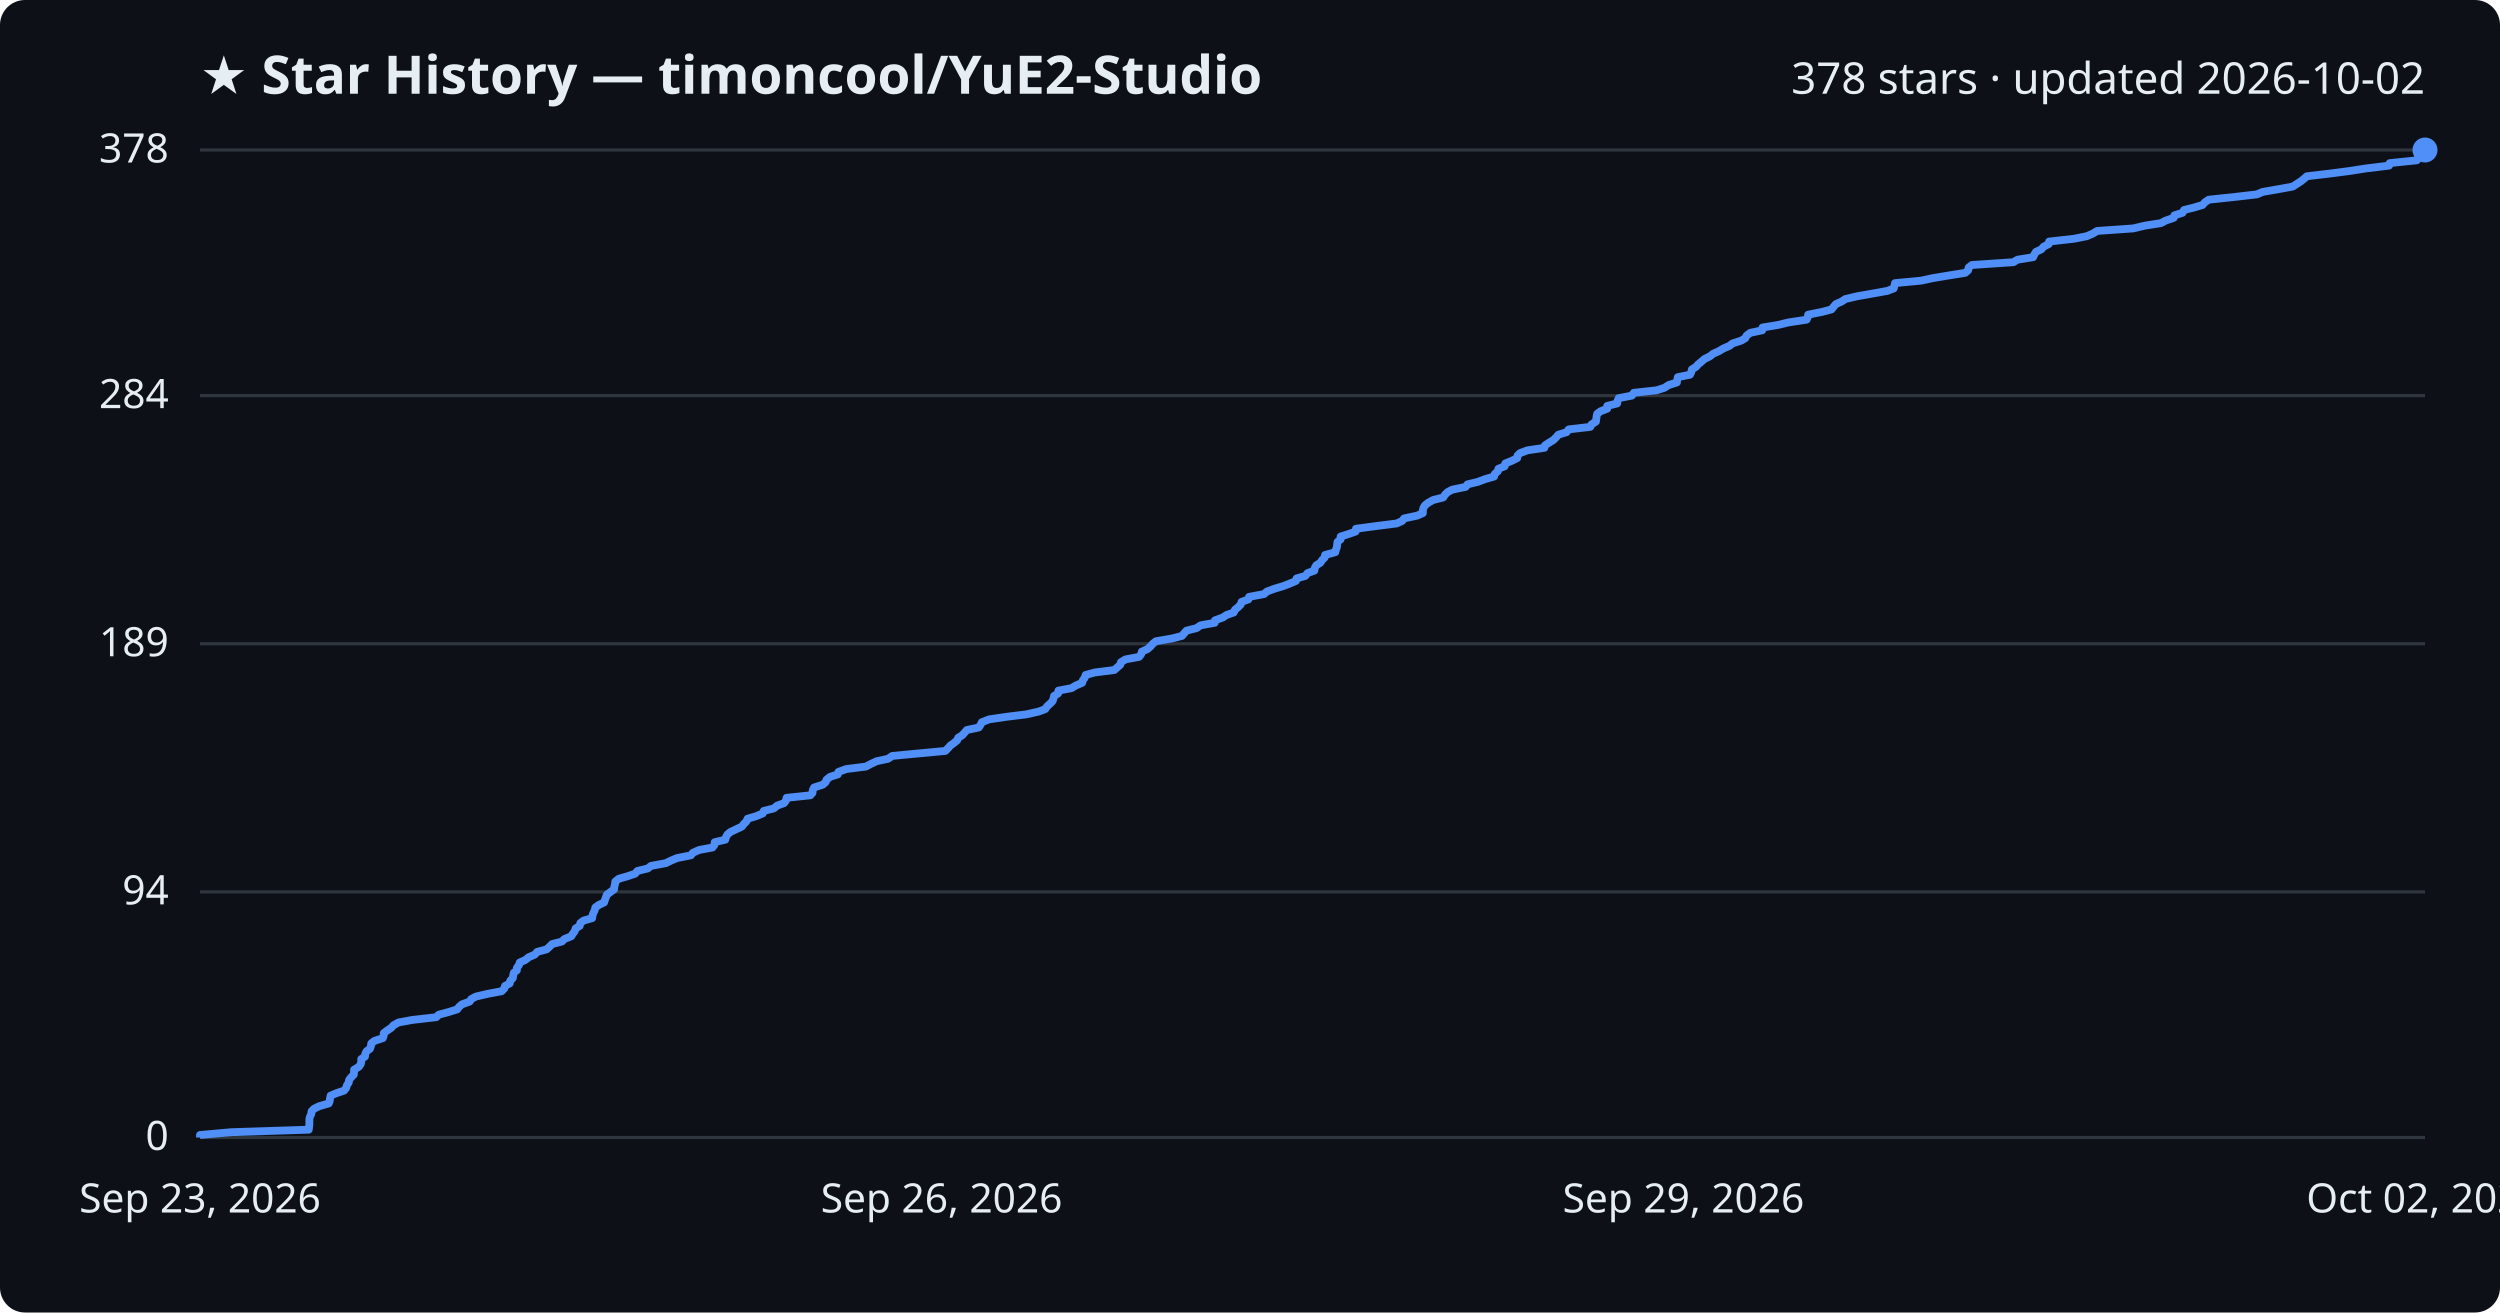
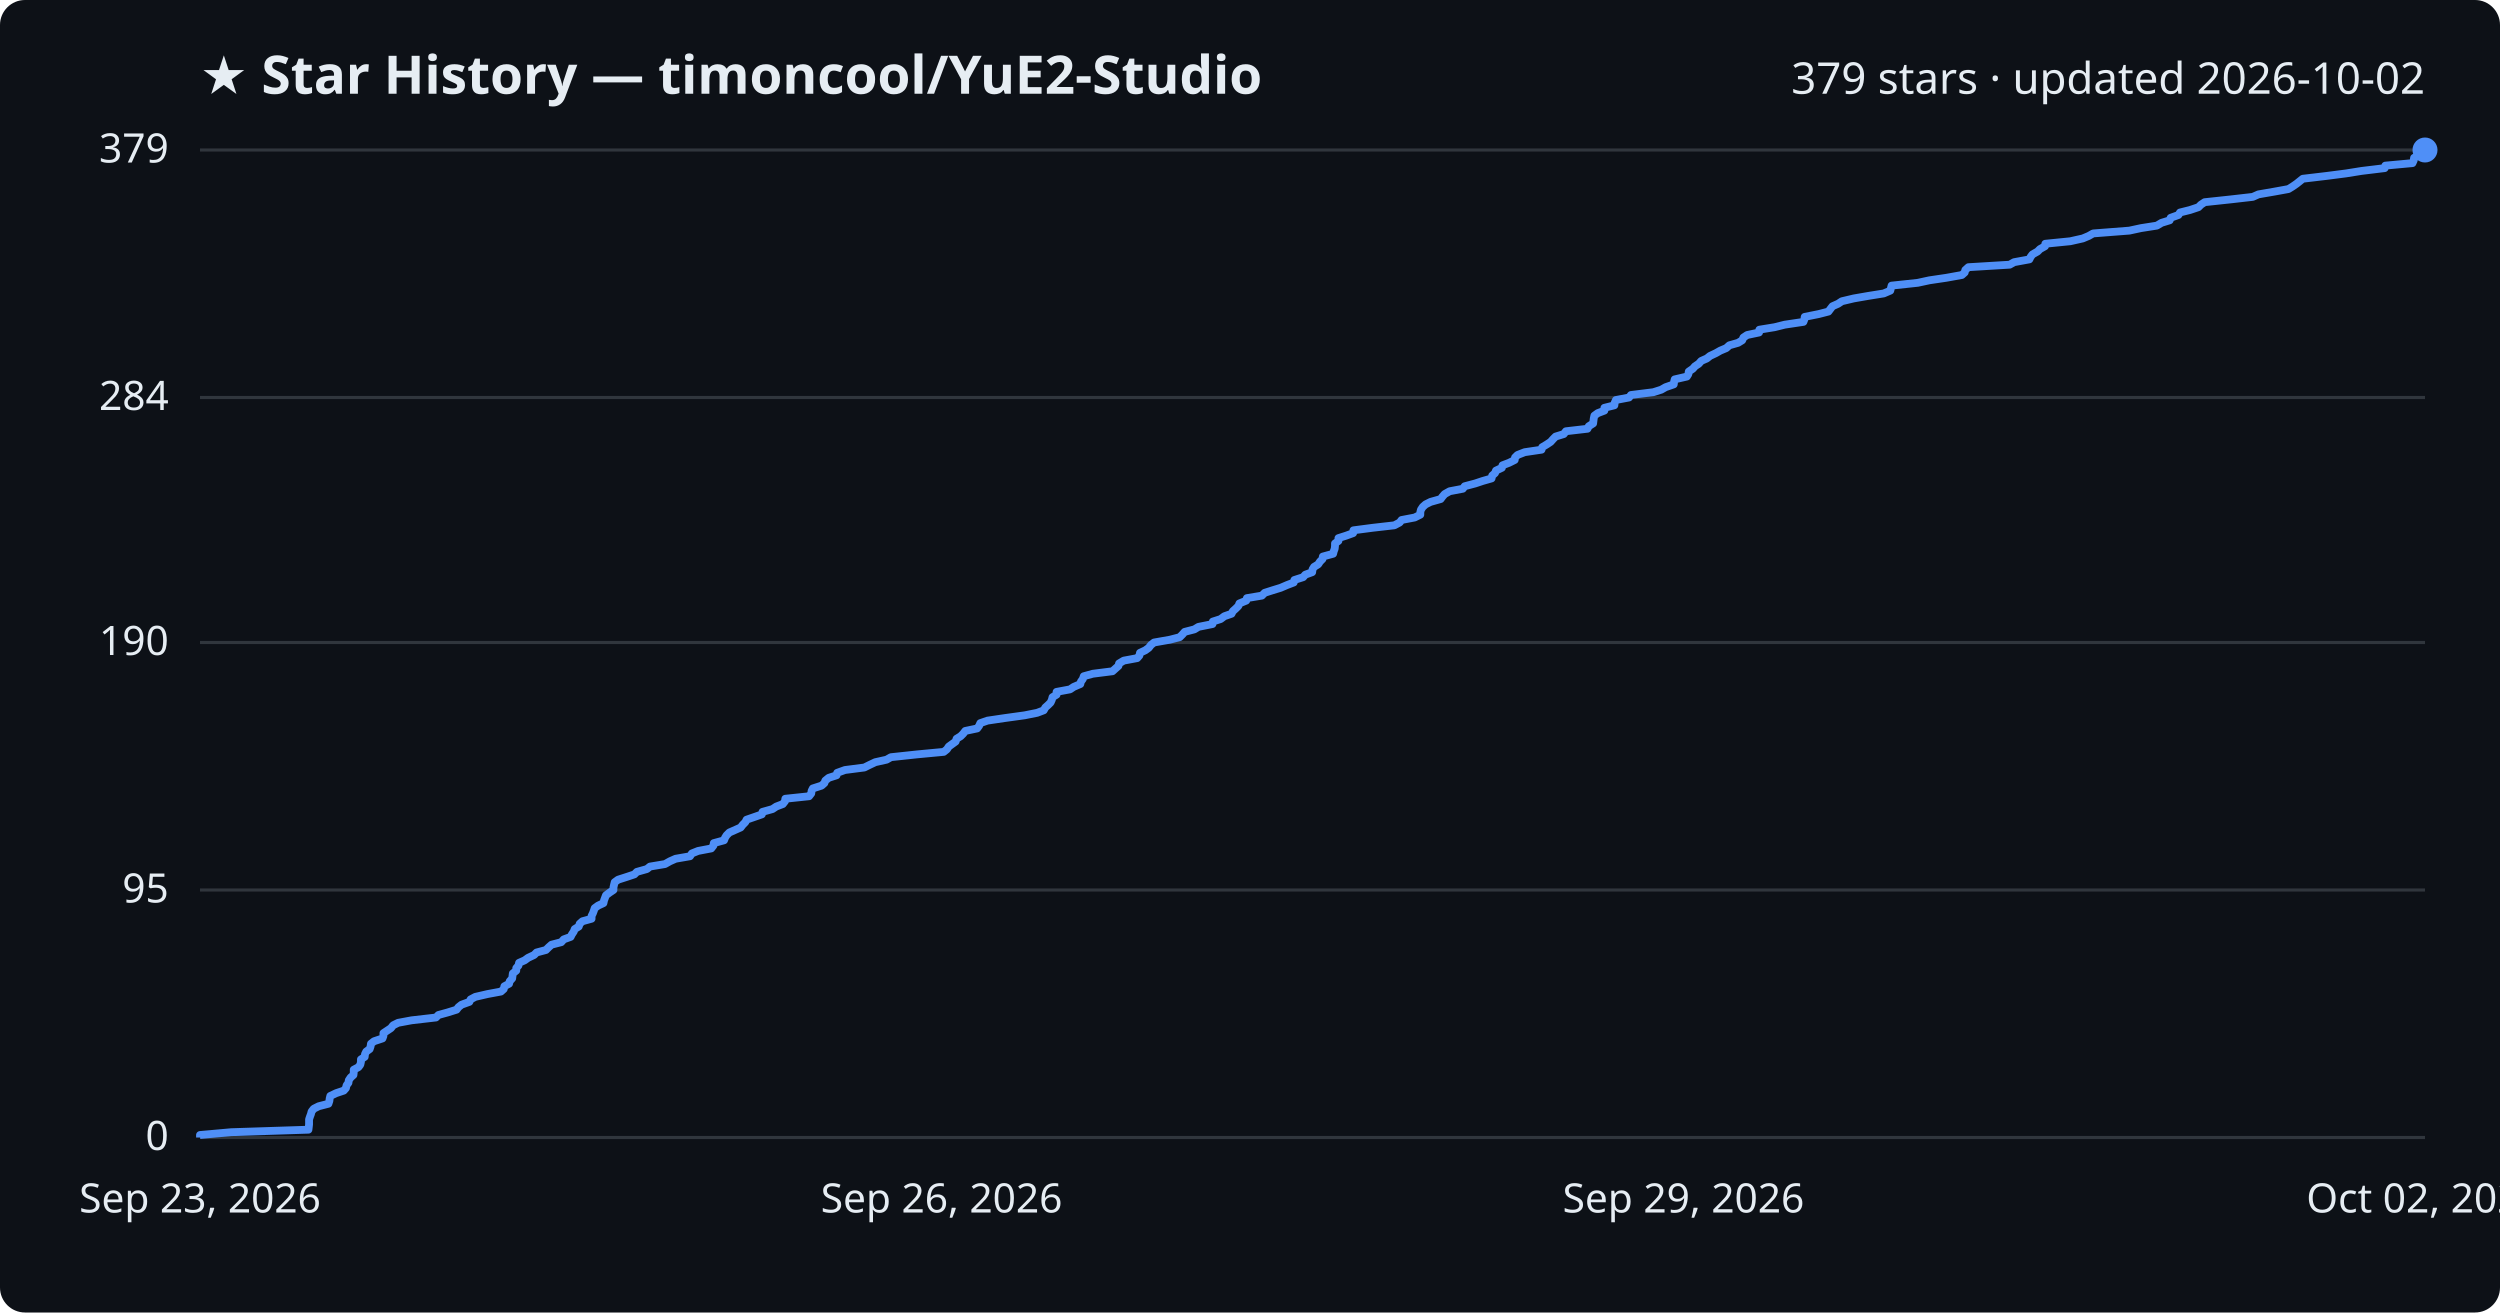
<svg xmlns="http://www.w3.org/2000/svg" viewBox="0 0 800 420" font-family="Segoe UI, sans-serif">
  <rect width="800" height="420" fill="#0d1117" rx="8" />
  <text x="64" y="30" fill="#e6edf3" font-size="17" font-weight="700">★ Star History — timoncool/YuE2-Studio</text>
-   <text x="776" y="30" fill="#e6edf3" font-size="14" text-anchor="end">378 stars · updated 2026-10-02</text>
+   <text x="776" y="30" fill="#e6edf3" font-size="14" text-anchor="end">379 stars · updated 2026-10-02</text>
  <line x1="64" y1="364.0" x2="776" y2="364.0" stroke="#30363d" stroke-width="1" />
  <text x="54" y="368.0" fill="#e6edf3" font-size="13" text-anchor="end">0</text>
-   <line x1="64" y1="285.4" x2="776" y2="285.4" stroke="#30363d" stroke-width="1" />
-   <text x="54" y="289.4" fill="#e6edf3" font-size="13" text-anchor="end">94</text>
-   <line x1="64" y1="206.0" x2="776" y2="206.0" stroke="#30363d" stroke-width="1" />
-   <text x="54" y="210.0" fill="#e6edf3" font-size="13" text-anchor="end">189</text>
-   <line x1="64" y1="126.6" x2="776" y2="126.6" stroke="#30363d" stroke-width="1" />
-   <text x="54" y="130.6" fill="#e6edf3" font-size="13" text-anchor="end">284</text>
+   <line x1="64" y1="284.8" x2="776" y2="284.8" stroke="#30363d" stroke-width="1" />
+   <text x="54" y="288.8" fill="#e6edf3" font-size="13" text-anchor="end">95</text>
+   <line x1="64" y1="205.6" x2="776" y2="205.6" stroke="#30363d" stroke-width="1" />
+   <text x="54" y="209.6" fill="#e6edf3" font-size="13" text-anchor="end">190</text>
+   <line x1="64" y1="127.2" x2="776" y2="127.2" stroke="#30363d" stroke-width="1" />
+   <text x="54" y="131.2" fill="#e6edf3" font-size="13" text-anchor="end">284</text>
  <line x1="64" y1="48.0" x2="776" y2="48.0" stroke="#30363d" stroke-width="1" />
-   <text x="54" y="52.0" fill="#e6edf3" font-size="13" text-anchor="end">378</text>
-   <path d="M64.0,364.0 L64.0,363.2 L74.0,362.3 L98.8,361.5 L98.9,360.7 L99.0,359.8 L99.0,359.0 L99.0,358.1 L99.2,357.3 L99.6,356.5 L99.7,355.6 L100.5,354.8 L102.1,354.0 L105.2,353.1 L105.5,352.3 L105.6,351.5 L105.8,350.6 L107.7,349.8 L110.1,349.0 L110.8,348.1 L111.0,347.3 L111.6,346.4 L111.7,345.6 L112.3,344.8 L113.2,343.9 L113.3,343.1 L113.3,342.3 L114.8,341.4 L115.4,340.6 L115.6,339.8 L115.6,338.9 L116.8,338.1 L116.9,337.2 L117.3,336.4 L118.4,335.6 L118.7,334.7 L118.8,333.9 L119.8,333.1 L122.5,332.2 L122.8,331.4 L122.8,330.6 L124.0,329.7 L125.2,328.9 L125.9,328.1 L127.5,327.2 L131.8,326.4 L139.6,325.5 L140.4,324.7 L143.4,323.9 L146.3,323.0 L146.9,322.2 L147.8,321.4 L150.3,320.5 L150.8,319.7 L152.3,318.9 L156.2,318.0 L160.5,317.2 L161.4,316.3 L161.6,315.5 L163.1,314.7 L163.3,313.8 L164.1,313.0 L164.2,312.2 L164.4,311.3 L165.4,310.5 L165.4,309.7 L166.1,308.8 L166.3,308.0 L168.1,307.2 L169.2,306.3 L171.1,305.5 L171.9,304.6 L174.9,303.8 L175.8,303.0 L176.7,302.1 L179.8,301.3 L180.6,300.5 L182.8,299.6 L183.3,298.8 L183.9,298.0 L184.2,297.1 L185.5,296.3 L185.7,295.4 L186.7,294.6 L189.5,293.8 L189.6,292.9 L189.9,292.1 L190.3,291.3 L190.5,290.4 L191.6,289.6 L193.3,288.8 L193.6,287.9 L193.9,287.1 L194.2,286.3 L195.4,285.4 L196.5,284.6 L196.6,283.7 L196.8,282.9 L196.9,282.1 L198.0,281.2 L200.8,280.4 L203.2,279.6 L204.0,278.7 L207.3,277.9 L208.3,277.1 L213.1,276.2 L214.7,275.4 L216.6,274.6 L221.1,273.7 L221.7,272.9 L223.7,272.0 L228.0,271.2 L228.6,270.4 L228.7,269.5 L232.1,268.7 L232.3,267.9 L232.8,267.0 L233.8,266.2 L235.5,265.4 L237.4,264.5 L238.0,263.7 L238.9,262.8 L239.2,262.0 L241.9,261.2 L244.1,260.3 L244.4,259.5 L247.6,258.7 L248.7,257.8 L250.9,257.0 L251.5,256.2 L251.7,255.3 L259.3,254.5 L260.0,253.7 L260.1,252.8 L260.5,252.0 L263.3,251.1 L264.2,250.3 L264.5,249.5 L265.6,248.6 L268.1,247.8 L268.3,247.0 L270.8,246.1 L277.1,245.3 L278.6,244.5 L280.5,243.6 L284.2,242.8 L285.5,241.9 L293.9,241.1 L302.5,240.3 L303.4,239.4 L304.1,238.6 L305.2,237.8 L306.3,236.9 L306.6,236.1 L307.9,235.3 L308.7,234.4 L309.4,233.6 L313.2,232.8 L313.8,231.9 L314.2,231.1 L316.5,230.2 L321.9,229.4 L328.4,228.6 L332.4,227.7 L334.5,226.9 L335.0,226.1 L336.0,225.2 L336.8,224.4 L337.1,223.6 L337.3,222.7 L338.6,221.9 L338.7,221.0 L342.9,220.2 L344.2,219.4 L346.3,218.5 L346.5,217.7 L347.1,216.9 L347.4,216.0 L350.3,215.2 L356.6,214.4 L357.6,213.5 L358.5,212.7 L358.7,211.9 L360.2,211.0 L364.5,210.2 L365.2,209.3 L365.4,208.5 L367.2,207.7 L368.2,206.8 L368.9,206.0 L369.9,205.2 L375.1,204.3 L378.2,203.5 L378.9,202.7 L379.7,201.8 L382.9,201.0 L384.2,200.1 L388.7,199.3 L388.8,198.5 L391.3,197.6 L392.5,196.8 L394.8,196.0 L395.2,195.1 L396.2,194.3 L397.0,193.5 L397.3,192.6 L399.5,191.8 L399.7,191.0 L404.5,190.1 L405.4,189.3 L407.8,188.4 L410.5,187.6 L412.6,186.8 L414.7,185.9 L414.9,185.1 L417.7,184.3 L418.4,183.4 L420.6,182.6 L420.7,181.8 L421.2,180.9 L422.5,180.1 L423.1,179.2 L423.9,178.4 L424.0,177.6 L427.3,176.7 L427.5,175.9 L427.8,175.1 L427.9,174.2 L428.0,173.4 L429.0,172.6 L429.0,171.7 L431.5,170.9 L433.8,170.1 L433.9,169.2 L439.9,168.4 L447.0,167.5 L448.7,166.7 L449.3,165.9 L453.5,165.0 L455.3,164.2 L455.3,163.4 L455.5,162.5 L456.0,161.7 L457.0,160.9 L458.6,160.0 L461.8,159.2 L462.4,158.3 L463.2,157.5 L464.7,156.7 L469.0,155.8 L469.6,155.0 L472.9,154.2 L475.3,153.3 L478.1,152.5 L478.3,151.7 L479.3,150.8 L479.5,150.0 L481.5,149.2 L481.7,148.3 L483.7,147.5 L485.5,146.6 L485.6,145.8 L486.4,145.0 L488.8,144.1 L494.2,143.3 L494.4,142.5 L495.8,141.6 L497.1,140.8 L497.9,140.0 L498.7,139.1 L501.3,138.3 L502.0,137.4 L508.9,136.6 L509.3,135.8 L510.7,134.9 L510.8,134.1 L510.9,133.3 L511.1,132.4 L512.2,131.6 L514.3,130.8 L514.3,129.9 L517.5,129.1 L517.6,128.3 L518.0,127.4 L522.2,126.6 L522.8,125.7 L530.1,124.9 L532.6,124.1 L534.0,123.2 L536.6,122.4 L536.7,121.6 L536.9,120.7 L540.8,119.9 L541.2,119.1 L541.4,118.2 L542.7,117.4 L543.4,116.6 L544.5,115.7 L545.4,114.9 L547.2,114.0 L548.2,113.2 L550.0,112.4 L551.5,111.5 L553.4,110.7 L554.4,109.9 L557.2,109.0 L558.5,108.2 L558.9,107.4 L560.1,106.5 L563.9,105.7 L564.0,104.8 L568.9,104.0 L572.2,103.2 L578.1,102.3 L578.5,101.5 L578.6,100.7 L583.1,99.8 L586.1,99.0 L586.7,98.2 L587.5,97.3 L589.3,96.5 L590.5,95.7 L594.3,94.8 L598.9,94.0 L603.9,93.1 L606.0,92.3 L606.2,91.5 L606.4,90.6 L614.8,89.8 L618.5,89.0 L623.9,88.1 L628.9,87.3 L629.8,86.5 L630.0,85.6 L631.0,84.8 L644.3,83.9 L645.6,83.1 L650.6,82.3 L651.0,81.4 L651.5,80.6 L653.2,79.8 L654.0,78.9 L655.6,78.1 L655.7,77.3 L663.7,76.4 L667.7,75.6 L669.6,74.8 L671.1,73.9 L682.6,73.1 L686.4,72.2 L691.5,71.4 L693.0,70.6 L695.6,69.7 L695.8,68.9 L698.4,68.1 L698.9,67.2 L702.1,66.4 L704.8,65.6 L705.6,64.7 L706.8,63.9 L715.3,63.0 L722.2,62.2 L724.1,61.4 L729.3,60.5 L733.7,59.7 L734.9,58.9 L736.3,58.0 L737.3,57.2 L738.2,56.4 L745.9,55.5 L752.0,54.7 L757.1,53.9 L764.5,53.0 L764.7,52.2 L773.4,51.3 L773.9,50.5 L773.9,49.7 L775.3,48.8 L776.0,48.0 L776.0,48.0" fill="none" stroke="#4f8ff7" stroke-width="2.5" stroke-linejoin="round" />
+   <text x="54" y="52.0" fill="#e6edf3" font-size="13" text-anchor="end">379</text>
+   <path d="M64.0,364.0 L64.0,363.2 L74.0,362.3 L98.7,361.5 L98.8,360.7 L98.9,359.8 L98.9,359.0 L98.9,358.2 L99.2,357.3 L99.5,356.5 L99.7,355.7 L100.4,354.8 L102.0,354.0 L105.1,353.2 L105.4,352.3 L105.5,351.5 L105.7,350.7 L107.6,349.8 L110.0,349.0 L110.7,348.2 L110.9,347.3 L111.5,346.5 L111.6,345.7 L112.2,344.8 L113.1,344.0 L113.2,343.2 L113.2,342.3 L114.7,341.5 L115.3,340.7 L115.5,339.8 L115.5,339.0 L116.7,338.2 L116.8,337.3 L117.2,336.5 L118.3,335.7 L118.6,334.8 L118.7,334.0 L119.7,333.2 L122.4,332.3 L122.7,331.5 L122.7,330.6 L123.9,329.8 L125.1,329.0 L125.8,328.1 L127.4,327.3 L131.7,326.5 L139.5,325.6 L140.3,324.8 L143.2,324.0 L146.1,323.1 L146.7,322.3 L147.7,321.5 L150.2,320.6 L150.6,319.8 L152.1,319.0 L156.0,318.1 L160.3,317.3 L161.2,316.5 L161.4,315.6 L162.9,314.8 L163.1,314.0 L163.9,313.1 L164.0,312.3 L164.1,311.5 L165.2,310.6 L165.2,309.8 L165.9,309.0 L166.1,308.1 L167.9,307.3 L169.0,306.5 L170.9,305.6 L171.7,304.8 L174.7,304.0 L175.6,303.1 L176.5,302.3 L179.6,301.5 L180.4,300.6 L182.6,299.8 L183.0,299.0 L183.6,298.1 L183.9,297.3 L185.2,296.5 L185.5,295.6 L186.4,294.8 L189.3,294.0 L189.3,293.1 L189.7,292.3 L190.0,291.5 L190.3,290.6 L191.4,289.8 L193.1,289.0 L193.3,288.1 L193.6,287.3 L193.9,286.5 L195.1,285.6 L196.3,284.8 L196.3,284.0 L196.5,283.1 L196.7,282.3 L197.8,281.5 L200.6,280.6 L203.0,279.8 L203.8,279.0 L207.0,278.1 L208.0,277.3 L212.8,276.5 L214.4,275.6 L216.2,274.8 L220.8,274.0 L221.4,273.1 L223.4,272.3 L227.6,271.5 L228.3,270.6 L228.4,269.8 L231.7,268.9 L232.0,268.1 L232.5,267.3 L233.4,266.4 L235.2,265.6 L237.0,264.8 L237.7,263.9 L238.5,263.1 L238.9,262.3 L241.5,261.4 L243.8,260.6 L244.0,259.8 L247.2,258.9 L248.4,258.1 L250.5,257.3 L251.2,256.4 L251.3,255.6 L258.9,254.8 L259.6,253.9 L259.7,253.1 L260.1,252.3 L262.9,251.4 L263.8,250.6 L264.1,249.8 L265.2,248.9 L267.7,248.1 L267.9,247.3 L270.4,246.4 L276.6,245.6 L278.2,244.8 L280.1,243.9 L283.7,243.1 L285.1,242.3 L293.5,241.4 L302.0,240.6 L303.0,239.8 L303.6,238.9 L304.7,238.1 L305.8,237.3 L306.1,236.4 L307.4,235.6 L308.2,234.8 L308.9,233.9 L312.7,233.1 L313.3,232.3 L313.7,231.4 L316.0,230.6 L321.4,229.8 L327.9,228.9 L331.9,228.1 L334.0,227.3 L334.5,226.4 L335.4,225.6 L336.2,224.8 L336.6,223.9 L336.8,223.1 L338.1,222.3 L338.1,221.4 L342.4,220.6 L343.6,219.8 L345.7,218.9 L345.9,218.1 L346.5,217.3 L346.8,216.4 L349.7,215.6 L356.0,214.8 L357.0,213.9 L357.9,213.1 L358.1,212.3 L359.6,211.4 L363.9,210.6 L364.6,209.8 L364.8,208.9 L366.5,208.1 L367.6,207.3 L368.3,206.4 L369.3,205.6 L374.4,204.7 L377.5,203.9 L378.3,203.1 L379.1,202.2 L382.2,201.4 L383.5,200.6 L388.0,199.7 L388.1,198.9 L390.6,198.1 L391.8,197.2 L394.1,196.4 L394.5,195.6 L395.5,194.7 L396.3,193.9 L396.6,193.1 L398.8,192.2 L399.0,191.4 L403.8,190.6 L404.7,189.7 L407.2,188.9 L409.8,188.1 L411.9,187.2 L414.0,186.4 L414.2,185.6 L417.0,184.7 L417.7,183.9 L419.9,183.1 L420.0,182.2 L420.5,181.4 L421.8,180.6 L422.4,179.7 L423.2,178.9 L423.3,178.1 L426.6,177.2 L426.8,176.4 L427.1,175.6 L427.2,174.7 L427.2,173.9 L428.3,173.1 L428.3,172.2 L430.8,171.4 L433.0,170.6 L433.1,169.7 L439.2,168.9 L446.2,168.1 L447.9,167.2 L448.5,166.4 L452.7,165.6 L454.5,164.7 L454.5,163.9 L454.7,163.1 L455.3,162.2 L456.2,161.4 L457.8,160.6 L461.0,159.7 L461.6,158.9 L462.3,158.1 L463.9,157.2 L468.1,156.4 L468.7,155.6 L472.1,154.7 L474.5,153.9 L477.3,153.1 L477.5,152.2 L478.4,151.4 L478.7,150.6 L480.6,149.7 L480.8,148.9 L482.9,148.1 L484.7,147.2 L484.8,146.4 L485.6,145.6 L487.9,144.7 L493.3,143.9 L493.5,143.1 L495.0,142.2 L496.2,141.4 L497.0,140.5 L497.8,139.7 L500.4,138.9 L501.1,138.0 L508.0,137.2 L508.4,136.4 L509.8,135.5 L509.9,134.7 L510.0,133.9 L510.2,133.0 L511.3,132.2 L513.4,131.4 L513.4,130.5 L516.6,129.7 L516.7,128.9 L517.1,128.0 L521.3,127.2 L521.9,126.4 L529.1,125.5 L531.6,124.7 L533.0,123.9 L535.6,123.0 L535.7,122.2 L535.9,121.4 L539.8,120.5 L540.3,119.7 L540.4,118.9 L541.7,118.0 L542.4,117.2 L543.6,116.4 L544.4,115.5 L546.2,114.7 L547.2,113.9 L549.1,113.0 L550.5,112.2 L552.4,111.4 L553.4,110.5 L556.2,109.7 L557.5,108.9 L557.9,108.0 L559.1,107.2 L562.9,106.4 L563.0,105.5 L567.9,104.7 L571.1,103.9 L577.1,103.0 L577.4,102.2 L577.5,101.4 L582.0,100.5 L585.1,99.7 L585.7,98.9 L586.4,98.0 L588.2,97.2 L589.4,96.4 L593.2,95.5 L597.8,94.7 L602.8,93.9 L604.9,93.0 L605.1,92.2 L605.3,91.4 L613.7,90.5 L617.4,89.7 L622.8,88.9 L627.8,88.0 L628.7,87.2 L628.9,86.4 L629.9,85.5 L643.1,84.7 L644.5,83.9 L649.4,83.0 L649.8,82.2 L650.4,81.4 L652.0,80.5 L652.8,79.7 L654.4,78.8 L654.5,78.0 L662.5,77.2 L666.5,76.3 L668.4,75.5 L669.8,74.7 L681.4,73.8 L685.1,73.0 L690.2,72.2 L691.7,71.3 L694.3,70.5 L694.6,69.7 L697.1,68.8 L697.6,68.0 L700.8,67.2 L703.5,66.3 L704.3,65.5 L705.5,64.7 L713.9,63.8 L720.9,63.0 L722.7,62.2 L727.9,61.3 L732.3,60.5 L733.6,59.7 L734.9,58.8 L735.9,58.0 L736.9,57.2 L744.5,56.3 L750.7,55.5 L755.7,54.7 L763.1,53.8 L763.3,53.0 L772.0,52.2 L772.4,51.3 L772.5,50.5 L773.9,49.7 L774.5,48.8 L776.0,48.0 L776.0,48.0" fill="none" stroke="#4f8ff7" stroke-width="2.5" stroke-linejoin="round" />
  <circle cx="776.0" cy="48.0" r="4" fill="#4f8ff7" />
  <text x="64.0" y="388" fill="#e6edf3" font-size="13" text-anchor="middle">Sep 23, 2026</text>
  <text x="301.3" y="388" fill="#e6edf3" font-size="13" text-anchor="middle">Sep 26, 2026</text>
  <text x="538.7" y="388" fill="#e6edf3" font-size="13" text-anchor="middle">Sep 29, 2026</text>
  <text x="776.0" y="388" fill="#e6edf3" font-size="13" text-anchor="middle">Oct 02, 2026</text>
</svg>
